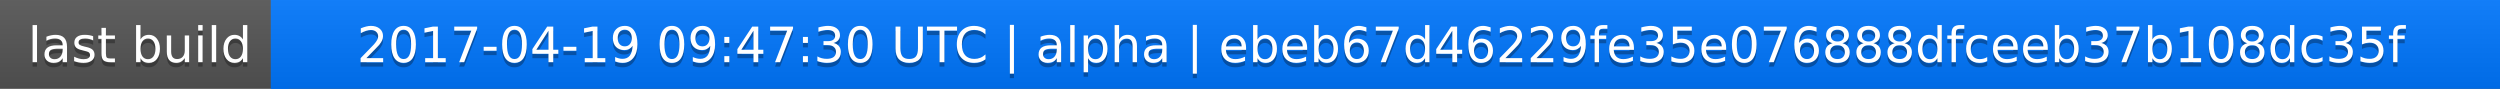
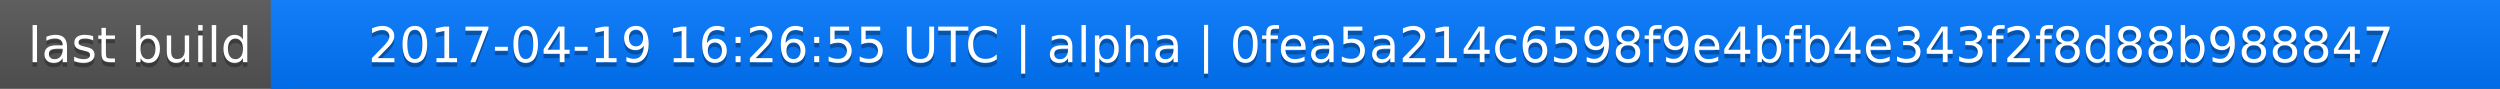
<svg xmlns="http://www.w3.org/2000/svg" width="563" height="20">
  <linearGradient id="a" x2="0" y2="100%">
    <stop offset="0" stop-color="#bbb" stop-opacity=".1" />
    <stop offset="1" stop-opacity=".1" />
  </linearGradient>
  <rect rx="0" width="563" height="20" fill="#555" />
  <rect rx="0" x="61" width="502" height="20" fill="#07f" />
  <path fill="#07f" d="M61 0h4v20h-4z" />
  <rect rx="0" width="563" height="20" fill="url(#a)" />
  <g fill="#fff" text-anchor="middle" font-family="DejaVu Sans,Verdana,Geneva,sans-serif" font-size="11">
    <text x="31.5" y="15" fill="#010101" fill-opacity=".3">last build</text>
    <text x="31.5" y="14">last build</text>
-     <text x="311" y="15" fill="#010101" fill-opacity=".3">2017-04-19 09:47:30 UTC | alpha | ebeb67d46229fe35e076888dfceeb37b108dc35f</text>
-     <text x="311" y="14">2017-04-19 09:47:30 UTC | alpha | ebeb67d46229fe35e076888dfceeb37b108dc35f</text>
+     <text x="311" y="15" fill="#010101" fill-opacity=".3">2017-04-19 16:26:55 UTC | alpha | 0fea5a214c6598f9e4bfb4e343f2f8d88b988847</text>
+     <text x="311" y="14">2017-04-19 16:26:55 UTC | alpha | 0fea5a214c6598f9e4bfb4e343f2f8d88b988847</text>
  </g>
</svg>
